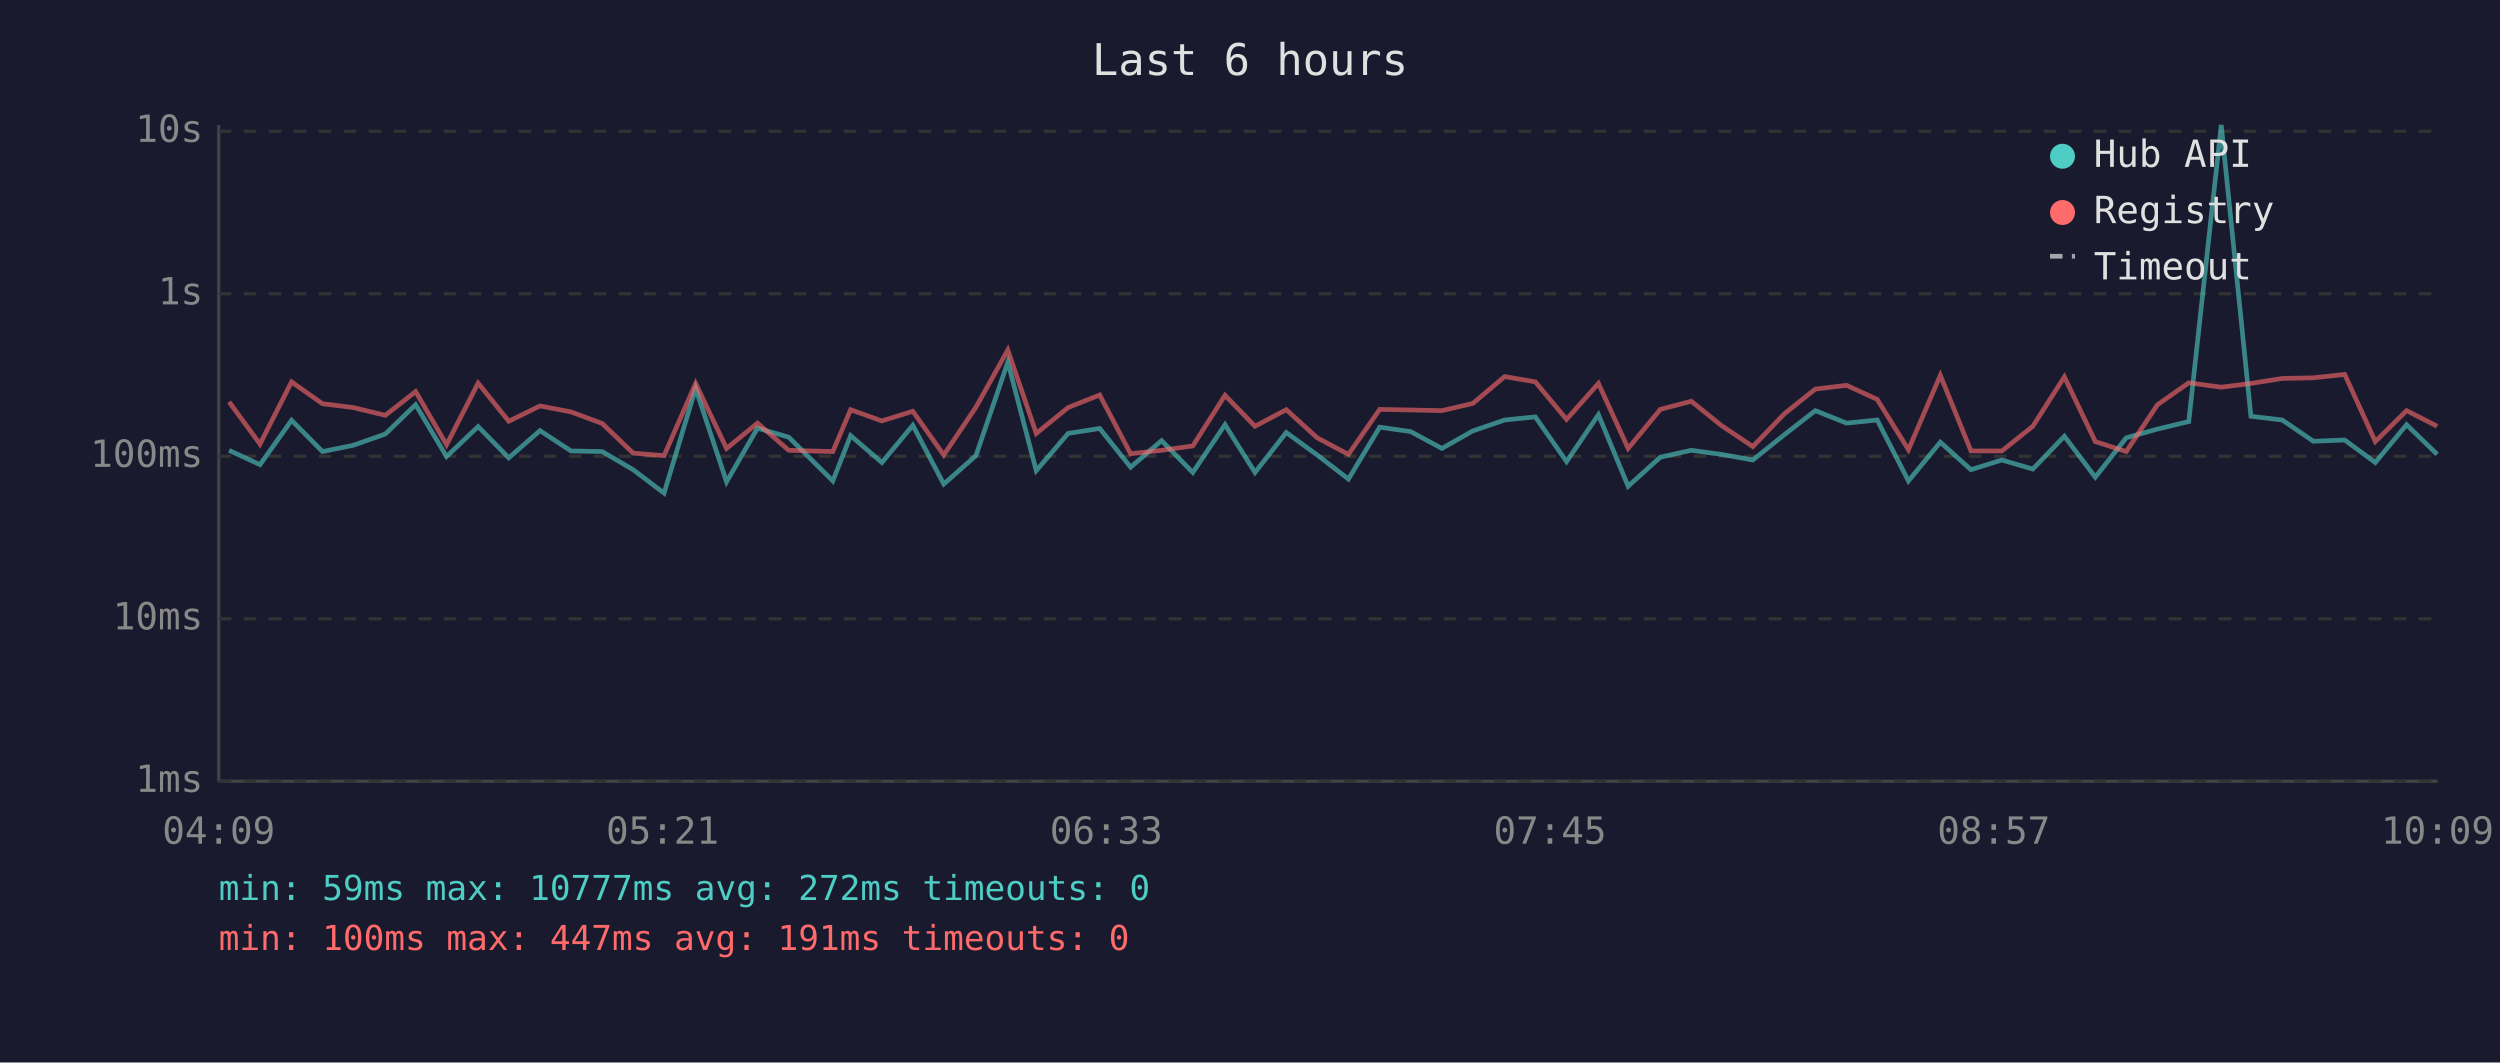
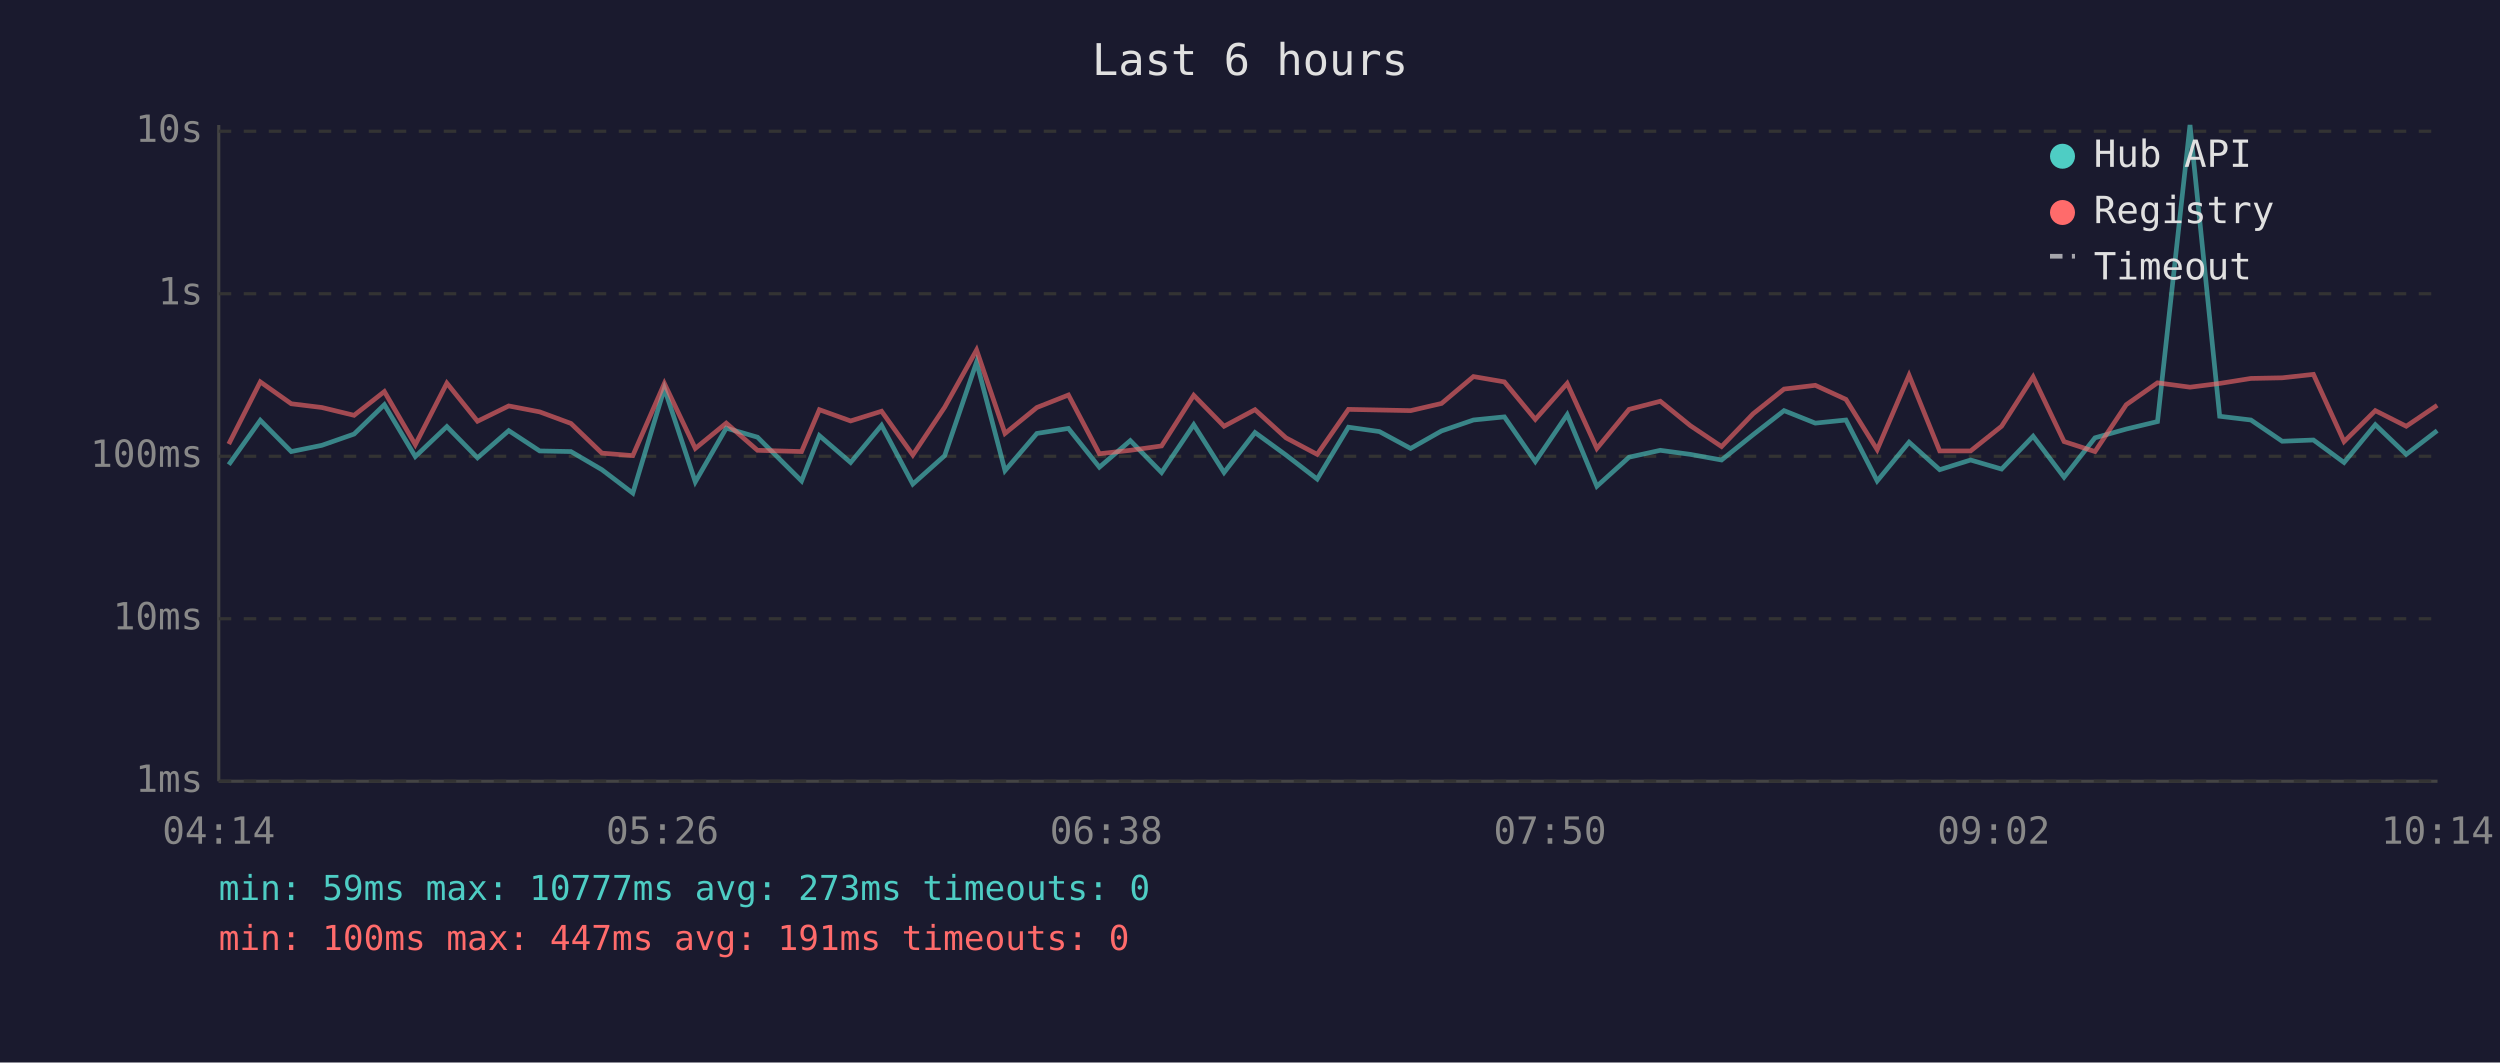
<svg xmlns="http://www.w3.org/2000/svg" viewBox="0 0 800 340" font-family="monospace" font-size="12">
  <rect width="800" height="340" fill="#1a1a2e" />
  <text x="400" y="24" fill="#e0e0e0" font-size="14" text-anchor="middle">Last 6 hours</text>
  <line x1="70" y1="40" x2="70" y2="250" stroke="#444" stroke-width="1" />
  <line x1="70" y1="250" x2="780" y2="250" stroke="#444" stroke-width="1" />
  <line x1="70" y1="250" x2="780" y2="250" stroke="#333" stroke-width="1" stroke-dasharray="4" />
  <text x="65" y="250" fill="#888" text-anchor="end" dominant-baseline="middle">1ms</text>
  <line x1="70" y1="198" x2="780" y2="198" stroke="#333" stroke-width="1" stroke-dasharray="4" />
  <text x="65" y="198" fill="#888" text-anchor="end" dominant-baseline="middle">10ms</text>
  <line x1="70" y1="146" x2="780" y2="146" stroke="#333" stroke-width="1" stroke-dasharray="4" />
  <text x="65" y="146" fill="#888" text-anchor="end" dominant-baseline="middle">100ms</text>
  <line x1="70" y1="94" x2="780" y2="94" stroke="#333" stroke-width="1" stroke-dasharray="4" />
  <text x="65" y="94" fill="#888" text-anchor="end" dominant-baseline="middle">1s</text>
  <line x1="70" y1="42" x2="780" y2="42" stroke="#333" stroke-width="1" stroke-dasharray="4" />
  <text x="65" y="42" fill="#888" text-anchor="end" dominant-baseline="middle">10s</text>
-   <text x="70" y="270" fill="#888" text-anchor="middle">04:09</text>
-   <text x="212" y="270" fill="#888" text-anchor="middle">05:21</text>
-   <text x="354" y="270" fill="#888" text-anchor="middle">06:33</text>
-   <text x="496" y="270" fill="#888" text-anchor="middle">07:45</text>
-   <text x="638" y="270" fill="#888" text-anchor="middle">08:57</text>
-   <text x="780" y="270" fill="#888" text-anchor="middle">10:09</text>
-   <polyline points="73.3,144.1 83.2,148.7 93.3,134.5 103.2,144.5 113.0,142.5 123.3,138.9 133.0,129.5 142.9,146.1 153.0,136.5 162.8,146.5 172.8,137.8 182.7,144.3 192.7,144.5 202.6,150.3 212.5,157.8 222.6,124.3 232.5,154.2 242.4,137.0 252.4,139.9 266.5,153.9 272.2,139.4 282.2,148.0 292.1,136.1 302.0,154.9 312.3,145.8 322.5,115.9 331.6,150.6 341.8,138.7 351.9,137.1 361.8,149.5 371.7,141.0 381.7,151.2 392.0,135.9 401.6,151.2 411.6,138.4 421.5,145.6 431.5,153.3 441.5,136.7 451.4,138.1 461.4,143.5 471.3,137.9 481.5,134.4 491.3,133.4 501.3,147.7 511.5,132.7 521.0,155.6 531.3,146.3 541.2,144.1 550.9,145.4 560.9,147.2 571.0,139.1 580.9,131.4 590.9,135.4 600.7,134.4 610.7,153.9 620.9,141.5 630.7,150.3 640.6,147.2 650.5,150.1 660.6,139.6 670.5,152.7 680.4,140.1 690.4,137.3 700.4,134.9 710.8,40.0 720.3,133.2 730.3,134.4 740.3,141.2 750.3,140.8 760.1,148.0 770.1,135.9 779.9,145.4" fill="none" stroke="#4ecdc4" stroke-width="1.5" opacity="0.6" />
-   <polyline points="73.3,128.6 83.2,142.1 93.3,122.2 103.2,129.2 113.0,130.4 123.3,132.9 133.0,125.3 142.9,142.3 153.0,122.6 162.8,134.8 172.8,129.9 182.7,131.8 192.7,135.5 202.6,145.0 212.5,145.8 222.6,122.7 232.5,143.5 242.4,135.4 252.4,144.1 266.5,144.5 272.2,131.1 282.2,134.7 292.1,131.6 302.0,145.6 312.3,130.3 322.5,112.0 331.6,138.7 341.8,130.4 351.9,126.4 361.8,145.2 371.7,144.1 381.7,142.7 392.0,126.5 401.6,136.4 411.6,131.1 421.5,140.1 431.5,145.4 441.5,131.0 451.4,131.2 461.4,131.4 471.3,129.1 481.5,120.5 491.3,122.2 501.3,134.2 511.5,122.7 521.0,143.5 531.3,131.0 541.2,128.4 550.9,136.2 560.9,142.9 571.0,132.4 580.9,124.5 590.9,123.3 600.7,127.8 610.7,143.9 620.9,120.1 630.7,144.3 640.6,144.3 650.5,136.4 660.6,120.6 670.5,141.3 680.4,144.5 690.4,129.5 700.4,122.5 710.8,123.9 720.3,122.7 730.3,121.1 740.3,120.9 750.3,119.8 760.1,141.3 770.1,131.4 779.9,136.4" fill="none" stroke="#ff6b6b" stroke-width="1.5" opacity="0.6" />
+   <text x="70" y="270" fill="#888" text-anchor="middle">04:14</text>
+   <text x="212" y="270" fill="#888" text-anchor="middle">05:26</text>
+   <text x="354" y="270" fill="#888" text-anchor="middle">06:38</text>
+   <text x="496" y="270" fill="#888" text-anchor="middle">07:50</text>
+   <text x="638" y="270" fill="#888" text-anchor="middle">09:02</text>
+   <text x="780" y="270" fill="#888" text-anchor="middle">10:14</text>
+   <polyline points="73.2,148.7 83.3,134.5 93.2,144.5 103.0,142.5 113.3,138.9 123.0,129.5 132.9,146.1 143.0,136.5 152.8,146.5 162.8,137.8 172.7,144.3 182.7,144.5 192.6,150.3 202.5,157.8 212.6,124.3 222.5,154.2 232.4,137.0 242.4,139.9 256.5,153.9 262.2,139.4 272.2,148.0 282.1,136.1 292.1,154.9 302.3,145.8 312.5,115.9 321.6,150.6 331.8,138.7 341.9,137.1 351.8,149.5 361.7,141.0 371.7,151.2 382.0,135.9 391.7,151.2 401.6,138.4 411.5,145.6 421.5,153.3 431.5,136.7 441.4,138.1 451.4,143.5 461.3,137.9 471.5,134.4 481.4,133.4 491.3,147.7 501.5,132.7 511.0,155.6 521.3,146.3 531.3,144.1 540.9,145.4 550.9,147.2 561.0,139.1 570.9,131.4 580.9,135.4 590.7,134.4 600.7,153.9 610.9,141.5 620.7,150.3 630.6,147.2 640.5,150.1 650.6,139.6 660.5,152.7 670.4,140.1 680.4,137.3 690.4,134.9 700.8,40.0 710.3,133.2 720.3,134.4 730.3,141.2 740.3,140.8 750.1,148.0 760.1,135.9 770.0,145.4 779.9,137.8" fill="none" stroke="#4ecdc4" stroke-width="1.5" opacity="0.6" />
+   <polyline points="73.2,142.1 83.3,122.2 93.2,129.2 103.0,130.4 113.3,132.9 123.0,125.3 132.9,142.3 143.0,122.6 152.8,134.8 162.8,129.9 172.7,131.8 182.7,135.5 192.6,145.0 202.5,145.8 212.6,122.7 222.5,143.5 232.4,135.4 242.4,144.1 256.5,144.5 262.2,131.1 272.2,134.7 282.1,131.6 292.1,145.6 302.3,130.3 312.5,112.0 321.6,138.7 331.8,130.4 341.9,126.4 351.8,145.2 361.7,144.1 371.7,142.7 382.0,126.5 391.7,136.4 401.6,131.1 411.5,140.1 421.5,145.4 431.5,131.0 441.4,131.2 451.4,131.4 461.3,129.1 471.5,120.5 481.4,122.2 491.3,134.2 501.5,122.7 511.0,143.5 521.3,131.0 531.3,128.4 540.9,136.2 550.9,142.9 561.0,132.4 570.9,124.5 580.9,123.3 590.7,127.8 600.7,143.9 610.9,120.1 620.7,144.3 630.6,144.3 640.5,136.4 650.6,120.6 660.5,141.3 670.4,144.5 680.4,129.5 690.4,122.5 700.8,123.9 710.3,122.7 720.3,121.1 730.3,120.9 740.3,119.8 750.1,141.3 760.1,131.4 770.0,136.4 779.9,129.7" fill="none" stroke="#ff6b6b" stroke-width="1.5" opacity="0.6" />
  <circle cx="660" cy="50" r="4" fill="#4ecdc4" />
  <text x="670" y="50" fill="#e0e0e0" dominant-baseline="middle">Hub API</text>
  <circle cx="660" cy="68" r="4" fill="#ff6b6b" />
  <text x="670" y="68" fill="#e0e0e0" dominant-baseline="middle">Registry</text>
  <line x1="656" y1="82" x2="664" y2="82" stroke="#e0e0e0" stroke-width="1.5" stroke-dasharray="4,3" opacity="0.7" />
  <text x="670" y="86" fill="#e0e0e0" dominant-baseline="middle">Timeout</text>
-   <text x="70" y="288" fill="#4ecdc4" font-size="11">min: 59ms  max: 10777ms  avg: 272ms  timeouts: 0</text>
+   <text x="70" y="288" fill="#4ecdc4" font-size="11">min: 59ms  max: 10777ms  avg: 273ms  timeouts: 0</text>
  <text x="70" y="304" fill="#ff6b6b" font-size="11">min: 100ms  max: 447ms  avg: 191ms  timeouts: 0</text>
</svg>
